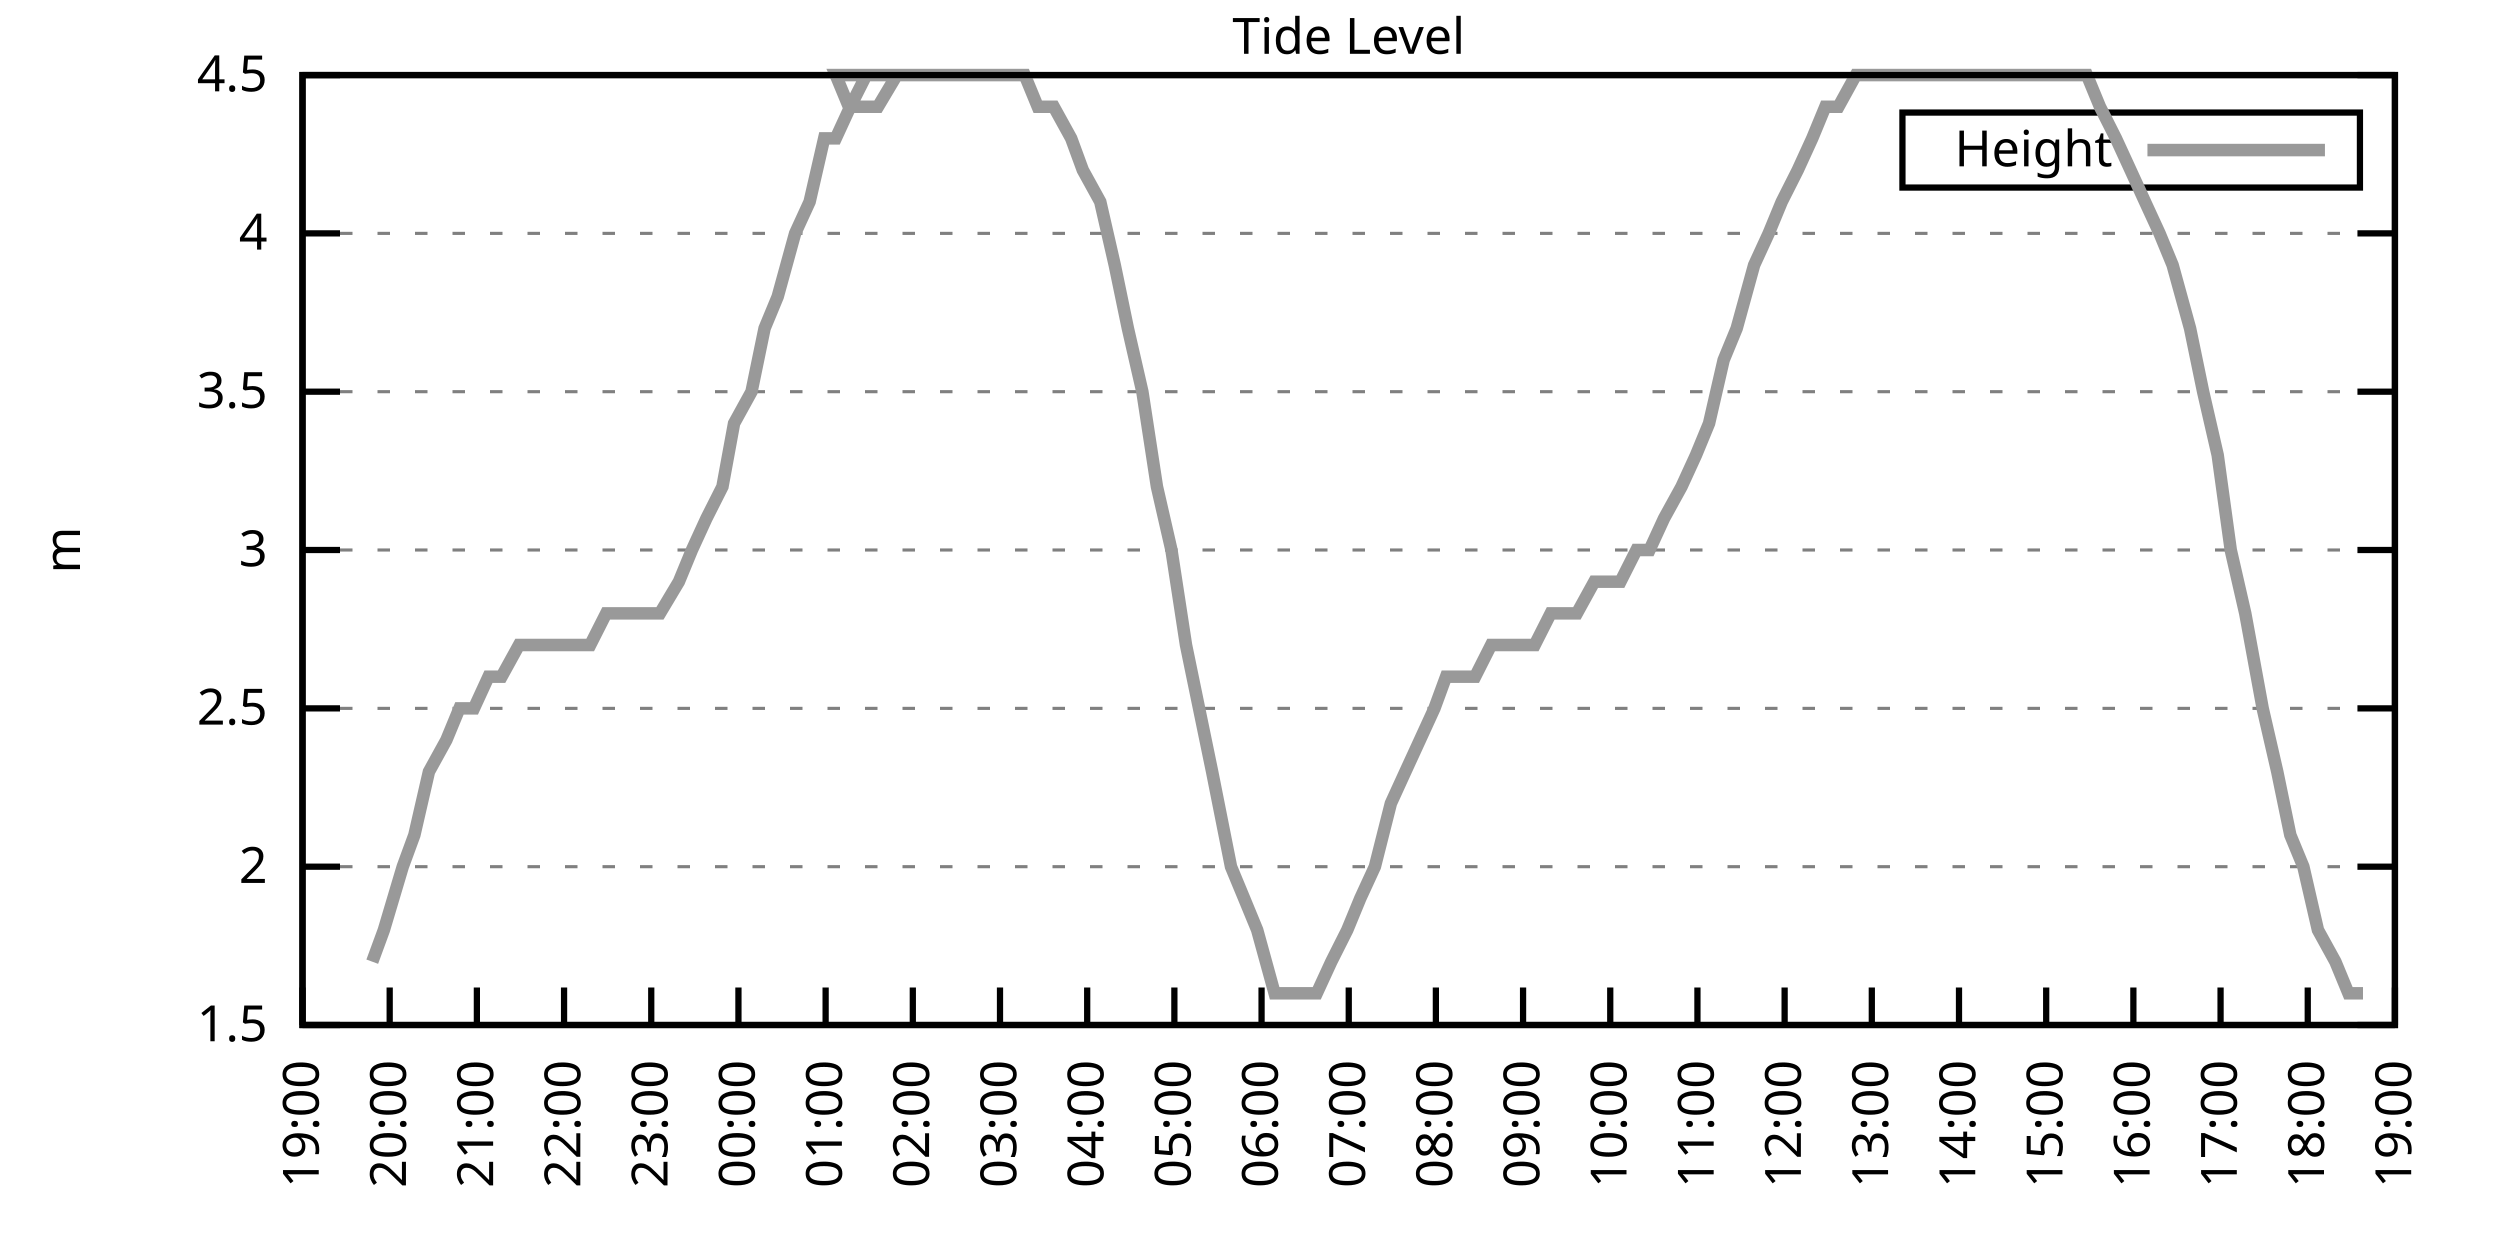
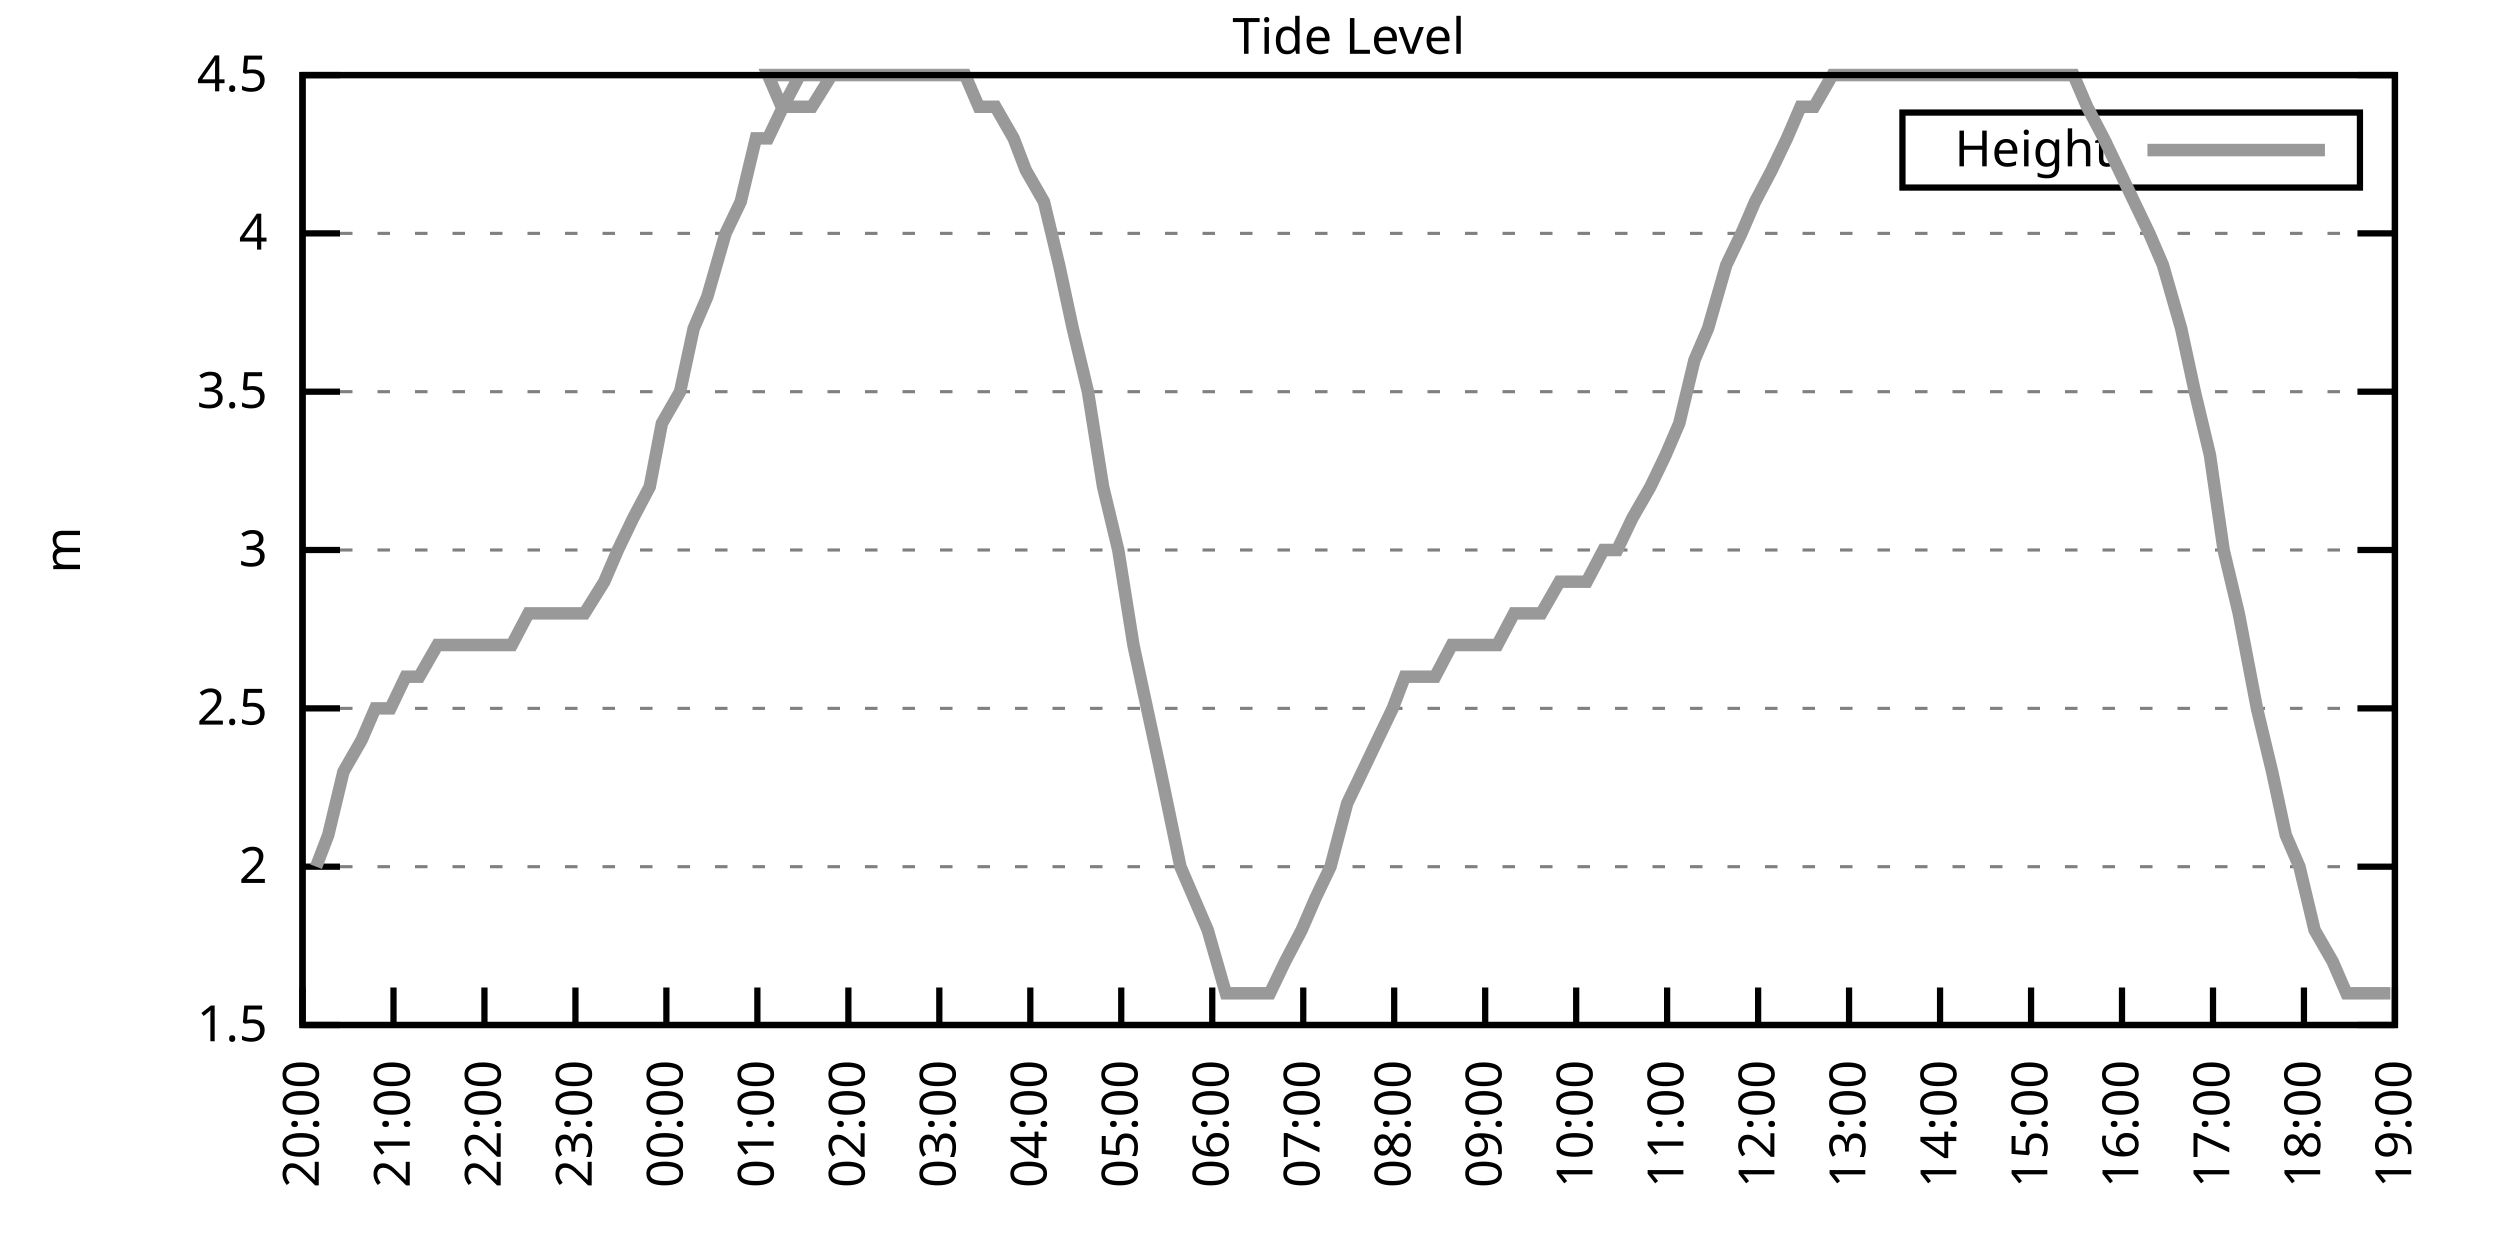
<svg xmlns="http://www.w3.org/2000/svg" xmlns:xlink="http://www.w3.org/1999/xlink" width="400" height="200" viewBox="0 0 400 200">
  <g id="gnuplot_canvas">
    <rect x="0" y="0" width="400" height="200" fill="none" />
    <defs>
      <circle id="gpDot" r="0.5" stroke-width="0.5" stroke="currentColor" />
      <path id="gpPt0" stroke-width="0.333" stroke="currentColor" d="M-1,0 h2 M0,-1 v2" />
      <path id="gpPt1" stroke-width="0.333" stroke="currentColor" d="M-1,-1 L1,1 M1,-1 L-1,1" />
      <path id="gpPt2" stroke-width="0.333" stroke="currentColor" d="M-1,0 L1,0 M0,-1 L0,1 M-1,-1 L1,1 M-1,1 L1,-1" />
      <rect id="gpPt3" stroke-width="0.333" stroke="currentColor" x="-1" y="-1" width="2" height="2" />
      <rect id="gpPt4" stroke-width="0.333" stroke="currentColor" fill="currentColor" x="-1" y="-1" width="2" height="2" />
      <circle id="gpPt5" stroke-width="0.333" stroke="currentColor" cx="0" cy="0" r="1" />
      <use xlink:href="#gpPt5" id="gpPt6" fill="currentColor" stroke="none" />
      <path id="gpPt7" stroke-width="0.333" stroke="currentColor" d="M0,-1.33 L-1.33,0.67 L1.33,0.67 z" />
      <use xlink:href="#gpPt7" id="gpPt8" fill="currentColor" stroke="none" />
      <use xlink:href="#gpPt7" id="gpPt9" stroke="currentColor" transform="rotate(180)" />
      <use xlink:href="#gpPt9" id="gpPt10" fill="currentColor" stroke="none" />
      <use xlink:href="#gpPt3" id="gpPt11" stroke="currentColor" transform="rotate(45)" />
      <use xlink:href="#gpPt11" id="gpPt12" fill="currentColor" stroke="none" />
      <path id="gpPt13" stroke-width="0.333" stroke="currentColor" d="M0,1.330 L1.265,0.411 L0.782,-1.067 L-0.782,-1.076 L-1.265,0.411 z" />
      <use xlink:href="#gpPt13" id="gpPt14" fill="currentColor" stroke="none" />
      <filter id="textbox" filterUnits="objectBoundingBox" x="0" y="0" height="1" width="1">
        <feFlood flood-color="white" flood-opacity="1" result="bgnd" />
        <feComposite in="SourceGraphic" in2="bgnd" operator="atop" />
      </filter>
      <filter id="greybox" filterUnits="objectBoundingBox" x="0" y="0" height="1" width="1">
        <feFlood flood-color="lightgrey" flood-opacity="1" result="grey" />
        <feComposite in="SourceGraphic" in2="grey" operator="atop" />
      </filter>
    </defs>
    <g fill="none" color="white" stroke="currentColor" stroke-width="1.00" stroke-linecap="butt" stroke-linejoin="miter">
</g>
    <g fill="none" color="black" stroke="currentColor" stroke-width="1.00" stroke-linecap="butt" stroke-linejoin="miter">
      <g stroke="none" shape-rendering="crispEdges">
        <polygon fill="rgb(255, 255, 255)" points="48.40,164.00 383.18,164.00 383.18,12.02 48.40,12.02 " />
      </g>
    </g>
    <g fill="none" color="black" stroke="currentColor" stroke-width="1.00" stroke-linecap="butt" stroke-linejoin="miter">
</g>
    <g fill="none" color="black" stroke="black" stroke-width="0.50" stroke-linecap="butt" stroke-linejoin="miter">
</g>
    <g fill="none" color="gray" stroke="currentColor" stroke-width="0.50" stroke-linecap="butt" stroke-linejoin="miter">
      <path stroke="gray" stroke-dasharray="2,4" class="gridline" d="M48.40,164.00 L383.19,164.00  " />
    </g>
    <g fill="none" color="gray" stroke="gray" stroke-width="1.00" stroke-linecap="butt" stroke-linejoin="miter">
</g>
    <g fill="none" color="black" stroke="currentColor" stroke-width="1.00" stroke-linecap="butt" stroke-linejoin="miter">
      <path stroke="black" d="M48.40,164.00 L54.40,164.00 M383.19,164.00 L377.19,164.00  " />
      <g transform="translate(42.80,166.60)" stroke="none" fill="black" font-family="Sans" font-size="8.00" text-anchor="end">
        <text>
          <tspan font-family="Sans"> 1.5</tspan>
        </text>
      </g>
    </g>
    <g fill="none" color="black" stroke="currentColor" stroke-width="1.00" stroke-linecap="butt" stroke-linejoin="miter">
</g>
    <g fill="none" color="black" stroke="black" stroke-width="0.50" stroke-linecap="butt" stroke-linejoin="miter">
</g>
    <g fill="none" color="gray" stroke="currentColor" stroke-width="0.50" stroke-linecap="butt" stroke-linejoin="miter">
      <path stroke="gray" stroke-dasharray="2,4" class="gridline" d="M48.40,138.67 L383.19,138.67  " />
    </g>
    <g fill="none" color="gray" stroke="gray" stroke-width="1.00" stroke-linecap="butt" stroke-linejoin="miter">
</g>
    <g fill="none" color="black" stroke="currentColor" stroke-width="1.00" stroke-linecap="butt" stroke-linejoin="miter">
      <path stroke="black" d="M48.40,138.67 L54.40,138.67 M383.19,138.67 L377.19,138.67  " />
      <g transform="translate(42.80,141.27)" stroke="none" fill="black" font-family="Sans" font-size="8.00" text-anchor="end">
        <text>
          <tspan font-family="Sans"> 2</tspan>
        </text>
      </g>
    </g>
    <g fill="none" color="black" stroke="currentColor" stroke-width="1.00" stroke-linecap="butt" stroke-linejoin="miter">
</g>
    <g fill="none" color="black" stroke="black" stroke-width="0.50" stroke-linecap="butt" stroke-linejoin="miter">
</g>
    <g fill="none" color="gray" stroke="currentColor" stroke-width="0.50" stroke-linecap="butt" stroke-linejoin="miter">
      <path stroke="gray" stroke-dasharray="2,4" class="gridline" d="M48.40,113.34 L383.19,113.34  " />
    </g>
    <g fill="none" color="gray" stroke="gray" stroke-width="1.00" stroke-linecap="butt" stroke-linejoin="miter">
</g>
    <g fill="none" color="black" stroke="currentColor" stroke-width="1.00" stroke-linecap="butt" stroke-linejoin="miter">
      <path stroke="black" d="M48.40,113.34 L54.40,113.34 M383.19,113.34 L377.19,113.34  " />
      <g transform="translate(42.80,115.94)" stroke="none" fill="black" font-family="Sans" font-size="8.00" text-anchor="end">
        <text>
          <tspan font-family="Sans"> 2.5</tspan>
        </text>
      </g>
    </g>
    <g fill="none" color="black" stroke="currentColor" stroke-width="1.00" stroke-linecap="butt" stroke-linejoin="miter">
</g>
    <g fill="none" color="black" stroke="black" stroke-width="0.50" stroke-linecap="butt" stroke-linejoin="miter">
</g>
    <g fill="none" color="gray" stroke="currentColor" stroke-width="0.50" stroke-linecap="butt" stroke-linejoin="miter">
      <path stroke="gray" stroke-dasharray="2,4" class="gridline" d="M48.40,88.00 L383.19,88.00  " />
    </g>
    <g fill="none" color="gray" stroke="gray" stroke-width="1.00" stroke-linecap="butt" stroke-linejoin="miter">
</g>
    <g fill="none" color="black" stroke="currentColor" stroke-width="1.00" stroke-linecap="butt" stroke-linejoin="miter">
      <path stroke="black" d="M48.40,88.00 L54.40,88.00 M383.19,88.00 L377.19,88.00  " />
      <g transform="translate(42.80,90.60)" stroke="none" fill="black" font-family="Sans" font-size="8.00" text-anchor="end">
        <text>
          <tspan font-family="Sans"> 3</tspan>
        </text>
      </g>
    </g>
    <g fill="none" color="black" stroke="currentColor" stroke-width="1.00" stroke-linecap="butt" stroke-linejoin="miter">
</g>
    <g fill="none" color="black" stroke="black" stroke-width="0.50" stroke-linecap="butt" stroke-linejoin="miter">
</g>
    <g fill="none" color="gray" stroke="currentColor" stroke-width="0.50" stroke-linecap="butt" stroke-linejoin="miter">
      <path stroke="gray" stroke-dasharray="2,4" class="gridline" d="M48.40,62.67 L383.19,62.67  " />
    </g>
    <g fill="none" color="gray" stroke="gray" stroke-width="1.00" stroke-linecap="butt" stroke-linejoin="miter">
</g>
    <g fill="none" color="black" stroke="currentColor" stroke-width="1.00" stroke-linecap="butt" stroke-linejoin="miter">
      <path stroke="black" d="M48.40,62.67 L54.40,62.67 M383.19,62.67 L377.19,62.67  " />
      <g transform="translate(42.80,65.27)" stroke="none" fill="black" font-family="Sans" font-size="8.00" text-anchor="end">
        <text>
          <tspan font-family="Sans"> 3.5</tspan>
        </text>
      </g>
    </g>
    <g fill="none" color="black" stroke="currentColor" stroke-width="1.00" stroke-linecap="butt" stroke-linejoin="miter">
</g>
    <g fill="none" color="black" stroke="black" stroke-width="0.50" stroke-linecap="butt" stroke-linejoin="miter">
</g>
    <g fill="none" color="gray" stroke="currentColor" stroke-width="0.50" stroke-linecap="butt" stroke-linejoin="miter">
      <path stroke="gray" stroke-dasharray="2,4" class="gridline" d="M48.40,37.34 L383.19,37.34  " />
    </g>
    <g fill="none" color="gray" stroke="gray" stroke-width="1.00" stroke-linecap="butt" stroke-linejoin="miter">
</g>
    <g fill="none" color="black" stroke="currentColor" stroke-width="1.00" stroke-linecap="butt" stroke-linejoin="miter">
      <path stroke="black" d="M48.40,37.34 L54.40,37.34 M383.19,37.34 L377.19,37.34  " />
      <g transform="translate(42.80,39.94)" stroke="none" fill="black" font-family="Sans" font-size="8.00" text-anchor="end">
        <text>
          <tspan font-family="Sans"> 4</tspan>
        </text>
      </g>
    </g>
    <g fill="none" color="black" stroke="currentColor" stroke-width="1.00" stroke-linecap="butt" stroke-linejoin="miter">
</g>
    <g fill="none" color="black" stroke="black" stroke-width="0.50" stroke-linecap="butt" stroke-linejoin="miter">
</g>
    <g fill="none" color="gray" stroke="currentColor" stroke-width="0.50" stroke-linecap="butt" stroke-linejoin="miter">
      <path stroke="gray" stroke-dasharray="2,4" class="gridline" d="M48.40,12.01 L383.19,12.01  " />
    </g>
    <g fill="none" color="gray" stroke="gray" stroke-width="1.00" stroke-linecap="butt" stroke-linejoin="miter">
</g>
    <g fill="none" color="black" stroke="currentColor" stroke-width="1.00" stroke-linecap="butt" stroke-linejoin="miter">
      <path stroke="black" d="M48.40,12.01 L54.40,12.01 M383.19,12.01 L377.19,12.01  " />
      <g transform="translate(42.80,14.61)" stroke="none" fill="black" font-family="Sans" font-size="8.00" text-anchor="end">
        <text>
          <tspan font-family="Sans"> 4.5</tspan>
        </text>
      </g>
    </g>
    <g fill="none" color="black" stroke="currentColor" stroke-width="1.00" stroke-linecap="butt" stroke-linejoin="miter">
      <path stroke="black" d="M48.40,164.00 L48.40,158.00  " />
      <g transform="translate(51.00,169.60) rotate(270.00)" stroke="none" fill="black" font-family="Sans" font-size="8.00" text-anchor="end">
        <text>
-           <tspan font-family="Sans">19:00</tspan>
-         </text>
-       </g>
-     </g>
-     <g fill="none" color="black" stroke="currentColor" stroke-width="1.00" stroke-linecap="butt" stroke-linejoin="miter">
-       <path stroke="black" d="M62.35,164.00 L62.35,158.00  " />
-       <g transform="translate(64.95,169.60) rotate(270.00)" stroke="none" fill="black" font-family="Sans" font-size="8.00" text-anchor="end">
-         <text>
          <tspan font-family="Sans">20:00</tspan>
        </text>
      </g>
    </g>
    <g fill="none" color="black" stroke="currentColor" stroke-width="1.00" stroke-linecap="butt" stroke-linejoin="miter">
-       <path stroke="black" d="M76.30,164.00 L76.30,158.00  " />
-       <g transform="translate(78.90,169.60) rotate(270.00)" stroke="none" fill="black" font-family="Sans" font-size="8.00" text-anchor="end">
+       <path stroke="black" d="M62.96,164.00 L62.96,158.00  " />
+       <g transform="translate(65.56,169.60) rotate(270.00)" stroke="none" fill="black" font-family="Sans" font-size="8.00" text-anchor="end">
        <text>
          <tspan font-family="Sans">21:00</tspan>
        </text>
      </g>
    </g>
    <g fill="none" color="black" stroke="currentColor" stroke-width="1.00" stroke-linecap="butt" stroke-linejoin="miter">
-       <path stroke="black" d="M90.25,164.00 L90.25,158.00  " />
-       <g transform="translate(92.85,169.60) rotate(270.00)" stroke="none" fill="black" font-family="Sans" font-size="8.00" text-anchor="end">
+       <path stroke="black" d="M77.51,164.00 L77.51,158.00  " />
+       <g transform="translate(80.11,169.60) rotate(270.00)" stroke="none" fill="black" font-family="Sans" font-size="8.00" text-anchor="end">
        <text>
          <tspan font-family="Sans">22:00</tspan>
        </text>
      </g>
    </g>
    <g fill="none" color="black" stroke="currentColor" stroke-width="1.00" stroke-linecap="butt" stroke-linejoin="miter">
-       <path stroke="black" d="M104.20,164.00 L104.20,158.00  " />
-       <g transform="translate(106.80,169.60) rotate(270.00)" stroke="none" fill="black" font-family="Sans" font-size="8.00" text-anchor="end">
+       <path stroke="black" d="M92.07,164.00 L92.07,158.00  " />
+       <g transform="translate(94.67,169.60) rotate(270.00)" stroke="none" fill="black" font-family="Sans" font-size="8.00" text-anchor="end">
        <text>
          <tspan font-family="Sans">23:00</tspan>
        </text>
      </g>
    </g>
    <g fill="none" color="black" stroke="currentColor" stroke-width="1.00" stroke-linecap="butt" stroke-linejoin="miter">
-       <path stroke="black" d="M118.15,164.00 L118.15,158.00  " />
-       <g transform="translate(120.75,169.60) rotate(270.00)" stroke="none" fill="black" font-family="Sans" font-size="8.00" text-anchor="end">
+       <path stroke="black" d="M106.62,164.00 L106.62,158.00  " />
+       <g transform="translate(109.22,169.60) rotate(270.00)" stroke="none" fill="black" font-family="Sans" font-size="8.00" text-anchor="end">
        <text>
          <tspan font-family="Sans">00:00</tspan>
        </text>
      </g>
    </g>
    <g fill="none" color="black" stroke="currentColor" stroke-width="1.00" stroke-linecap="butt" stroke-linejoin="miter">
-       <path stroke="black" d="M132.10,164.00 L132.10,158.00  " />
-       <g transform="translate(134.70,169.60) rotate(270.00)" stroke="none" fill="black" font-family="Sans" font-size="8.00" text-anchor="end">
+       <path stroke="black" d="M121.18,164.00 L121.18,158.00  " />
+       <g transform="translate(123.78,169.60) rotate(270.00)" stroke="none" fill="black" font-family="Sans" font-size="8.00" text-anchor="end">
        <text>
          <tspan font-family="Sans">01:00</tspan>
        </text>
      </g>
    </g>
    <g fill="none" color="black" stroke="currentColor" stroke-width="1.00" stroke-linecap="butt" stroke-linejoin="miter">
-       <path stroke="black" d="M146.05,164.00 L146.05,158.00  " />
-       <g transform="translate(148.65,169.60) rotate(270.00)" stroke="none" fill="black" font-family="Sans" font-size="8.00" text-anchor="end">
+       <path stroke="black" d="M135.74,164.00 L135.74,158.00  " />
+       <g transform="translate(138.34,169.60) rotate(270.00)" stroke="none" fill="black" font-family="Sans" font-size="8.00" text-anchor="end">
        <text>
          <tspan font-family="Sans">02:00</tspan>
        </text>
      </g>
    </g>
    <g fill="none" color="black" stroke="currentColor" stroke-width="1.00" stroke-linecap="butt" stroke-linejoin="miter">
-       <path stroke="black" d="M160.00,164.00 L160.00,158.00  " />
-       <g transform="translate(162.60,169.60) rotate(270.00)" stroke="none" fill="black" font-family="Sans" font-size="8.00" text-anchor="end">
+       <path stroke="black" d="M150.29,164.00 L150.29,158.00  " />
+       <g transform="translate(152.89,169.60) rotate(270.00)" stroke="none" fill="black" font-family="Sans" font-size="8.00" text-anchor="end">
        <text>
          <tspan font-family="Sans">03:00</tspan>
        </text>
      </g>
    </g>
    <g fill="none" color="black" stroke="currentColor" stroke-width="1.00" stroke-linecap="butt" stroke-linejoin="miter">
-       <path stroke="black" d="M173.95,164.00 L173.95,158.00  " />
-       <g transform="translate(176.55,169.60) rotate(270.00)" stroke="none" fill="black" font-family="Sans" font-size="8.00" text-anchor="end">
+       <path stroke="black" d="M164.85,164.00 L164.85,158.00  " />
+       <g transform="translate(167.45,169.60) rotate(270.00)" stroke="none" fill="black" font-family="Sans" font-size="8.00" text-anchor="end">
        <text>
          <tspan font-family="Sans">04:00</tspan>
        </text>
      </g>
    </g>
    <g fill="none" color="black" stroke="currentColor" stroke-width="1.00" stroke-linecap="butt" stroke-linejoin="miter">
-       <path stroke="black" d="M187.90,164.00 L187.90,158.00  " />
-       <g transform="translate(190.50,169.60) rotate(270.00)" stroke="none" fill="black" font-family="Sans" font-size="8.00" text-anchor="end">
+       <path stroke="black" d="M179.40,164.00 L179.40,158.00  " />
+       <g transform="translate(182.00,169.60) rotate(270.00)" stroke="none" fill="black" font-family="Sans" font-size="8.00" text-anchor="end">
        <text>
          <tspan font-family="Sans">05:00</tspan>
        </text>
      </g>
    </g>
    <g fill="none" color="black" stroke="currentColor" stroke-width="1.00" stroke-linecap="butt" stroke-linejoin="miter">
-       <path stroke="black" d="M201.85,164.00 L201.85,158.00  " />
-       <g transform="translate(204.45,169.60) rotate(270.00)" stroke="none" fill="black" font-family="Sans" font-size="8.00" text-anchor="end">
+       <path stroke="black" d="M193.96,164.00 L193.96,158.00  " />
+       <g transform="translate(196.56,169.60) rotate(270.00)" stroke="none" fill="black" font-family="Sans" font-size="8.00" text-anchor="end">
        <text>
          <tspan font-family="Sans">06:00</tspan>
        </text>
      </g>
    </g>
    <g fill="none" color="black" stroke="currentColor" stroke-width="1.00" stroke-linecap="butt" stroke-linejoin="miter">
-       <path stroke="black" d="M215.80,164.00 L215.80,158.00  " />
-       <g transform="translate(218.40,169.60) rotate(270.00)" stroke="none" fill="black" font-family="Sans" font-size="8.00" text-anchor="end">
+       <path stroke="black" d="M208.52,164.00 L208.52,158.00  " />
+       <g transform="translate(211.12,169.60) rotate(270.00)" stroke="none" fill="black" font-family="Sans" font-size="8.00" text-anchor="end">
        <text>
          <tspan font-family="Sans">07:00</tspan>
        </text>
      </g>
    </g>
    <g fill="none" color="black" stroke="currentColor" stroke-width="1.00" stroke-linecap="butt" stroke-linejoin="miter">
-       <path stroke="black" d="M229.74,164.00 L229.74,158.00  " />
-       <g transform="translate(232.34,169.60) rotate(270.00)" stroke="none" fill="black" font-family="Sans" font-size="8.00" text-anchor="end">
+       <path stroke="black" d="M223.07,164.00 L223.07,158.00  " />
+       <g transform="translate(225.67,169.60) rotate(270.00)" stroke="none" fill="black" font-family="Sans" font-size="8.00" text-anchor="end">
        <text>
          <tspan font-family="Sans">08:00</tspan>
        </text>
      </g>
    </g>
    <g fill="none" color="black" stroke="currentColor" stroke-width="1.00" stroke-linecap="butt" stroke-linejoin="miter">
-       <path stroke="black" d="M243.69,164.00 L243.69,158.00  " />
-       <g transform="translate(246.29,169.60) rotate(270.00)" stroke="none" fill="black" font-family="Sans" font-size="8.00" text-anchor="end">
+       <path stroke="black" d="M237.63,164.00 L237.63,158.00  " />
+       <g transform="translate(240.23,169.60) rotate(270.00)" stroke="none" fill="black" font-family="Sans" font-size="8.00" text-anchor="end">
        <text>
          <tspan font-family="Sans">09:00</tspan>
        </text>
      </g>
    </g>
    <g fill="none" color="black" stroke="currentColor" stroke-width="1.00" stroke-linecap="butt" stroke-linejoin="miter">
-       <path stroke="black" d="M257.64,164.00 L257.64,158.00  " />
-       <g transform="translate(260.24,169.60) rotate(270.00)" stroke="none" fill="black" font-family="Sans" font-size="8.00" text-anchor="end">
+       <path stroke="black" d="M252.19,164.00 L252.19,158.00  " />
+       <g transform="translate(254.79,169.60) rotate(270.00)" stroke="none" fill="black" font-family="Sans" font-size="8.00" text-anchor="end">
        <text>
          <tspan font-family="Sans">10:00</tspan>
        </text>
      </g>
    </g>
    <g fill="none" color="black" stroke="currentColor" stroke-width="1.00" stroke-linecap="butt" stroke-linejoin="miter">
-       <path stroke="black" d="M271.59,164.00 L271.59,158.00  " />
-       <g transform="translate(274.19,169.60) rotate(270.00)" stroke="none" fill="black" font-family="Sans" font-size="8.00" text-anchor="end">
+       <path stroke="black" d="M266.74,164.00 L266.74,158.00  " />
+       <g transform="translate(269.34,169.60) rotate(270.00)" stroke="none" fill="black" font-family="Sans" font-size="8.00" text-anchor="end">
        <text>
          <tspan font-family="Sans">11:00</tspan>
        </text>
      </g>
    </g>
    <g fill="none" color="black" stroke="currentColor" stroke-width="1.00" stroke-linecap="butt" stroke-linejoin="miter">
-       <path stroke="black" d="M285.54,164.00 L285.54,158.00  " />
-       <g transform="translate(288.14,169.60) rotate(270.00)" stroke="none" fill="black" font-family="Sans" font-size="8.00" text-anchor="end">
+       <path stroke="black" d="M281.30,164.00 L281.30,158.00  " />
+       <g transform="translate(283.90,169.60) rotate(270.00)" stroke="none" fill="black" font-family="Sans" font-size="8.00" text-anchor="end">
        <text>
          <tspan font-family="Sans">12:00</tspan>
        </text>
      </g>
    </g>
    <g fill="none" color="black" stroke="currentColor" stroke-width="1.00" stroke-linecap="butt" stroke-linejoin="miter">
-       <path stroke="black" d="M299.49,164.00 L299.49,158.00  " />
-       <g transform="translate(302.09,169.60) rotate(270.00)" stroke="none" fill="black" font-family="Sans" font-size="8.00" text-anchor="end">
+       <path stroke="black" d="M295.85,164.00 L295.85,158.00  " />
+       <g transform="translate(298.45,169.60) rotate(270.00)" stroke="none" fill="black" font-family="Sans" font-size="8.00" text-anchor="end">
        <text>
          <tspan font-family="Sans">13:00</tspan>
        </text>
      </g>
    </g>
    <g fill="none" color="black" stroke="currentColor" stroke-width="1.00" stroke-linecap="butt" stroke-linejoin="miter">
-       <path stroke="black" d="M313.44,164.00 L313.44,158.00  " />
-       <g transform="translate(316.04,169.60) rotate(270.00)" stroke="none" fill="black" font-family="Sans" font-size="8.00" text-anchor="end">
+       <path stroke="black" d="M310.41,164.00 L310.41,158.00  " />
+       <g transform="translate(313.01,169.60) rotate(270.00)" stroke="none" fill="black" font-family="Sans" font-size="8.00" text-anchor="end">
        <text>
          <tspan font-family="Sans">14:00</tspan>
        </text>
      </g>
    </g>
    <g fill="none" color="black" stroke="currentColor" stroke-width="1.00" stroke-linecap="butt" stroke-linejoin="miter">
-       <path stroke="black" d="M327.39,164.00 L327.39,158.00  " />
-       <g transform="translate(329.99,169.60) rotate(270.00)" stroke="none" fill="black" font-family="Sans" font-size="8.00" text-anchor="end">
+       <path stroke="black" d="M324.97,164.00 L324.97,158.00  " />
+       <g transform="translate(327.57,169.60) rotate(270.00)" stroke="none" fill="black" font-family="Sans" font-size="8.00" text-anchor="end">
        <text>
          <tspan font-family="Sans">15:00</tspan>
        </text>
      </g>
    </g>
    <g fill="none" color="black" stroke="currentColor" stroke-width="1.00" stroke-linecap="butt" stroke-linejoin="miter">
-       <path stroke="black" d="M341.34,164.00 L341.34,158.00  " />
-       <g transform="translate(343.94,169.60) rotate(270.00)" stroke="none" fill="black" font-family="Sans" font-size="8.00" text-anchor="end">
+       <path stroke="black" d="M339.52,164.00 L339.52,158.00  " />
+       <g transform="translate(342.12,169.60) rotate(270.00)" stroke="none" fill="black" font-family="Sans" font-size="8.00" text-anchor="end">
        <text>
          <tspan font-family="Sans">16:00</tspan>
        </text>
      </g>
    </g>
    <g fill="none" color="black" stroke="currentColor" stroke-width="1.00" stroke-linecap="butt" stroke-linejoin="miter">
-       <path stroke="black" d="M355.29,164.00 L355.29,158.00  " />
-       <g transform="translate(357.89,169.60) rotate(270.00)" stroke="none" fill="black" font-family="Sans" font-size="8.00" text-anchor="end">
+       <path stroke="black" d="M354.08,164.00 L354.08,158.00  " />
+       <g transform="translate(356.68,169.60) rotate(270.00)" stroke="none" fill="black" font-family="Sans" font-size="8.00" text-anchor="end">
        <text>
          <tspan font-family="Sans">17:00</tspan>
        </text>
      </g>
    </g>
    <g fill="none" color="black" stroke="currentColor" stroke-width="1.00" stroke-linecap="butt" stroke-linejoin="miter">
-       <path stroke="black" d="M369.24,164.00 L369.24,158.00  " />
-       <g transform="translate(371.84,169.60) rotate(270.00)" stroke="none" fill="black" font-family="Sans" font-size="8.00" text-anchor="end">
+       <path stroke="black" d="M368.63,164.00 L368.63,158.00  " />
+       <g transform="translate(371.23,169.60) rotate(270.00)" stroke="none" fill="black" font-family="Sans" font-size="8.00" text-anchor="end">
        <text>
          <tspan font-family="Sans">18:00</tspan>
        </text>
      </g>
    </g>
    <g fill="none" color="black" stroke="currentColor" stroke-width="1.00" stroke-linecap="butt" stroke-linejoin="miter">
      <path stroke="black" d="M383.19,164.00 L383.19,158.00  " />
      <g transform="translate(385.79,169.60) rotate(270.00)" stroke="none" fill="black" font-family="Sans" font-size="8.00" text-anchor="end">
        <text>
          <tspan font-family="Sans">19:00</tspan>
        </text>
      </g>
    </g>
    <g fill="none" color="black" stroke="currentColor" stroke-width="1.00" stroke-linecap="butt" stroke-linejoin="miter">
</g>
    <g fill="none" color="black" stroke="currentColor" stroke-width="1.00" stroke-linecap="butt" stroke-linejoin="miter">
      <path stroke="black" d="M48.40,12.01 L48.40,164.00 L383.19,164.00 L383.19,12.01 L48.40,12.01 Z  " />
    </g>
    <g fill="none" color="black" stroke="currentColor" stroke-width="1.00" stroke-linecap="butt" stroke-linejoin="miter">
</g>
    <g fill="none" color="black" stroke="currentColor" stroke-width="1.00" stroke-linecap="butt" stroke-linejoin="miter">
      <path stroke="black" d="M304.39,30.01 L304.39,18.01 L377.59,18.01 L377.59,30.01 L304.39,30.01 Z  " />
    </g>
    <g id="Tide_level_plot_1">
      <g fill="none" color="white" stroke="black" stroke-width="2.00" stroke-linecap="butt" stroke-linejoin="miter">
</g>
      <g fill="none" color="black" stroke="currentColor" stroke-width="2.00" stroke-linecap="butt" stroke-linejoin="miter">
        <g transform="translate(337.99,26.61)" stroke="none" fill="black" font-family="Sans" font-size="8.00" text-anchor="end">
          <text>
            <tspan font-family="Sans">Height</tspan>
          </text>
        </g>
      </g>
      <g fill="none" color="black" stroke="currentColor" stroke-width="2.00" stroke-linecap="butt" stroke-linejoin="miter">
-         <path stroke="rgb(153, 153, 153)" d="M343.59,24.01 L371.99,24.01 M59.56,153.87 L61.42,148.80 L64.44,138.67 L66.30,133.60 L68.63,123.47 L71.42,118.40   L73.51,113.34 L75.83,113.34 L78.16,108.27 L80.25,108.27 L83.04,103.20 L85.37,103.20 L87.46,103.20 L90.02,103.20   L92.34,103.20 L94.43,103.20 L96.99,98.14 L99.08,98.14 L101.41,98.14 L103.50,98.14 L105.59,98.14 L108.62,93.07   L110.71,88.00 L113.03,82.94 L115.59,77.87 L117.45,67.74 L120.24,62.67 L122.33,52.54 L124.43,47.47 L127.22,37.34   L129.54,32.28 L131.87,22.14 L133.72,22.14 L136.05,17.08 L138.61,12.01 L141.16,12.01 L143.49,12.01 L145.81,12.01   L133.72,12.01 L135.82,17.08 L138.84,17.08 L140.47,17.08 L143.49,12.01 L145.81,12.01 L147.44,12.01 L150.00,12.01   L152.56,12.01 L155.11,12.01 L157.44,12.01 L159.53,12.01 L162.09,12.01 L163.95,12.01 L166.04,17.08 L168.60,17.08   L171.39,22.14 L173.25,27.21 L176.04,32.28 L178.36,42.41 L180.46,52.54 L182.78,62.67 L185.11,77.87 L187.43,88.00   L189.76,103.20 L191.85,113.34 L193.94,123.47 L196.96,138.67 L199.06,143.73 L201.15,148.80 L203.94,158.93 L206.26,158.93   L208.12,158.93 L210.68,158.93 L213.01,153.87 L215.56,148.80 L217.65,143.73 L219.98,138.67 L222.54,128.54 L224.86,123.47   L227.19,118.40 L229.51,113.34 L231.37,108.27 L233.93,108.27 L236.02,108.27 L238.58,103.20 L240.67,103.20 L243.23,103.20   L245.55,103.20 L248.11,98.14 L250.20,98.14 L252.30,98.14 L255.09,93.07 L257.18,93.07 L259.27,93.07 L261.83,88.00   L263.92,88.00 L266.25,82.94 L269.04,77.87 L271.36,72.81 L273.45,67.74 L275.78,57.61 L277.87,52.54 L280.66,42.41   L282.99,37.34 L285.08,32.28 L287.64,27.21 L289.96,22.14 L292.05,17.08 L294.15,17.08 L296.94,12.01 L298.80,12.01   L301.12,12.01 L303.44,12.01 L305.77,12.01 L308.56,12.01 L310.88,12.01 L313.21,12.01 L315.53,12.01 L317.86,12.01   L320.18,12.01 L322.28,12.01 L324.37,12.01 L326.69,12.01 L329.25,12.01 L331.81,12.01 L333.90,12.01 L335.99,17.08   L338.55,22.14 L340.88,27.21 L343.20,32.28 L345.53,37.34 L347.62,42.41 L350.41,52.54 L352.50,62.67 L354.83,72.81   L356.92,88.00 L359.24,98.14 L362.03,113.34 L364.36,123.47 L366.45,133.60 L368.54,138.67 L370.87,148.80 L373.66,153.87   L375.75,158.93 L378.08,158.93  " />
+         <path stroke="rgb(153, 153, 153)" d="M343.59,24.01 L371.99,24.01 M50.58,138.67 L52.52,133.60 L54.95,123.47 L57.86,118.40 L60.04,113.34 L62.47,113.34   L64.90,108.27 L67.08,108.27 L69.99,103.20 L72.42,103.20 L74.60,103.20 L77.27,103.20 L79.70,103.20 L81.88,103.20   L84.55,98.14 L86.73,98.14 L89.16,98.14 L91.34,98.14 L93.52,98.14 L96.68,93.07 L98.86,88.00 L101.29,82.94   L103.96,77.87 L105.90,67.74 L108.81,62.67 L110.99,52.54 L113.17,47.47 L116.09,37.34 L118.51,32.28 L120.94,22.14   L122.88,22.14 L125.30,17.08 L127.97,12.01 L130.64,12.01 L133.07,12.01 L135.49,12.01 L122.88,12.01 L125.06,17.08   L128.22,17.08 L129.91,17.08 L133.07,12.01 L135.49,12.01 L137.19,12.01 L139.86,12.01 L142.53,12.01 L145.20,12.01   L147.62,12.01 L149.81,12.01 L152.48,12.01 L154.42,12.01 L156.60,17.08 L159.27,17.08 L162.18,22.14 L164.12,27.21   L167.03,32.28 L169.46,42.41 L171.64,52.54 L174.07,62.67 L176.49,77.87 L178.92,88.00 L181.35,103.20 L183.53,113.34   L185.71,123.47 L188.87,138.67 L191.05,143.73 L193.23,148.80 L196.14,158.93 L198.57,158.93 L200.51,158.93 L203.18,158.93   L205.61,153.87 L208.27,148.80 L210.46,143.73 L212.88,138.67 L215.55,128.54 L217.98,123.47 L220.40,118.40 L222.83,113.34   L224.77,108.27 L227.44,108.27 L229.62,108.27 L232.29,103.20 L234.48,103.20 L237.14,103.20 L239.57,103.20 L242.24,98.14   L244.42,98.14 L246.61,98.14 L249.52,93.07 L251.70,93.07 L253.88,93.07 L256.55,88.00 L258.74,88.00 L261.16,82.94   L264.07,77.87 L266.50,72.81 L268.68,67.74 L271.11,57.61 L273.29,52.54 L276.20,42.41 L278.63,37.34 L280.81,32.28   L283.48,27.21 L285.91,22.14 L288.09,17.08 L290.27,17.08 L293.18,12.01 L295.13,12.01 L297.55,12.01 L299.98,12.01   L302.40,12.01 L305.31,12.01 L307.74,12.01 L310.17,12.01 L312.59,12.01 L315.02,12.01 L317.45,12.01 L319.63,12.01   L321.81,12.01 L324.24,12.01 L326.91,12.01 L329.58,12.01 L331.76,12.01 L333.94,17.08 L336.61,22.14 L339.04,27.21   L341.46,32.28 L343.89,37.34 L346.07,42.41 L348.98,52.54 L351.17,62.67 L353.59,72.81 L355.78,88.00 L358.20,98.14   L361.11,113.34 L363.54,123.47 L365.72,133.60 L367.91,138.67 L370.33,148.80 L373.24,153.87 L375.43,158.93 L377.85,158.93   L380.52,158.93 L382.46,158.93  " />
      </g>
    </g>
    <g fill="none" color="black" stroke="currentColor" stroke-width="2.00" stroke-linecap="butt" stroke-linejoin="miter">
</g>
    <g fill="none" color="black" stroke="black" stroke-width="1.00" stroke-linecap="butt" stroke-linejoin="miter">
</g>
    <g fill="none" color="black" stroke="currentColor" stroke-width="1.00" stroke-linecap="butt" stroke-linejoin="miter">
      <path stroke="black" d="M48.40,12.01 L48.40,164.00 L383.19,164.00 L383.19,12.01 L48.40,12.01 Z  " />
      <g transform="translate(12.80,88.01) rotate(270.00)" stroke="none" fill="black" font-family="Sans" font-size="8.00" text-anchor="middle">
        <text>
          <tspan font-family="Sans">m</tspan>
        </text>
      </g>
    </g>
    <g fill="none" color="black" stroke="currentColor" stroke-width="1.00" stroke-linecap="butt" stroke-linejoin="miter">
</g>
    <g fill="none" color="black" stroke="currentColor" stroke-width="1.00" stroke-linecap="butt" stroke-linejoin="miter">
      <g transform="translate(215.79,8.61)" stroke="none" fill="black" font-family="Sans" font-size="8.00" text-anchor="middle">
        <text>
          <tspan font-family="Sans">Tide Level</tspan>
        </text>
      </g>
    </g>
    <g fill="none" color="black" stroke="currentColor" stroke-width="1.00" stroke-linecap="butt" stroke-linejoin="miter">
</g>
  </g>
</svg>
